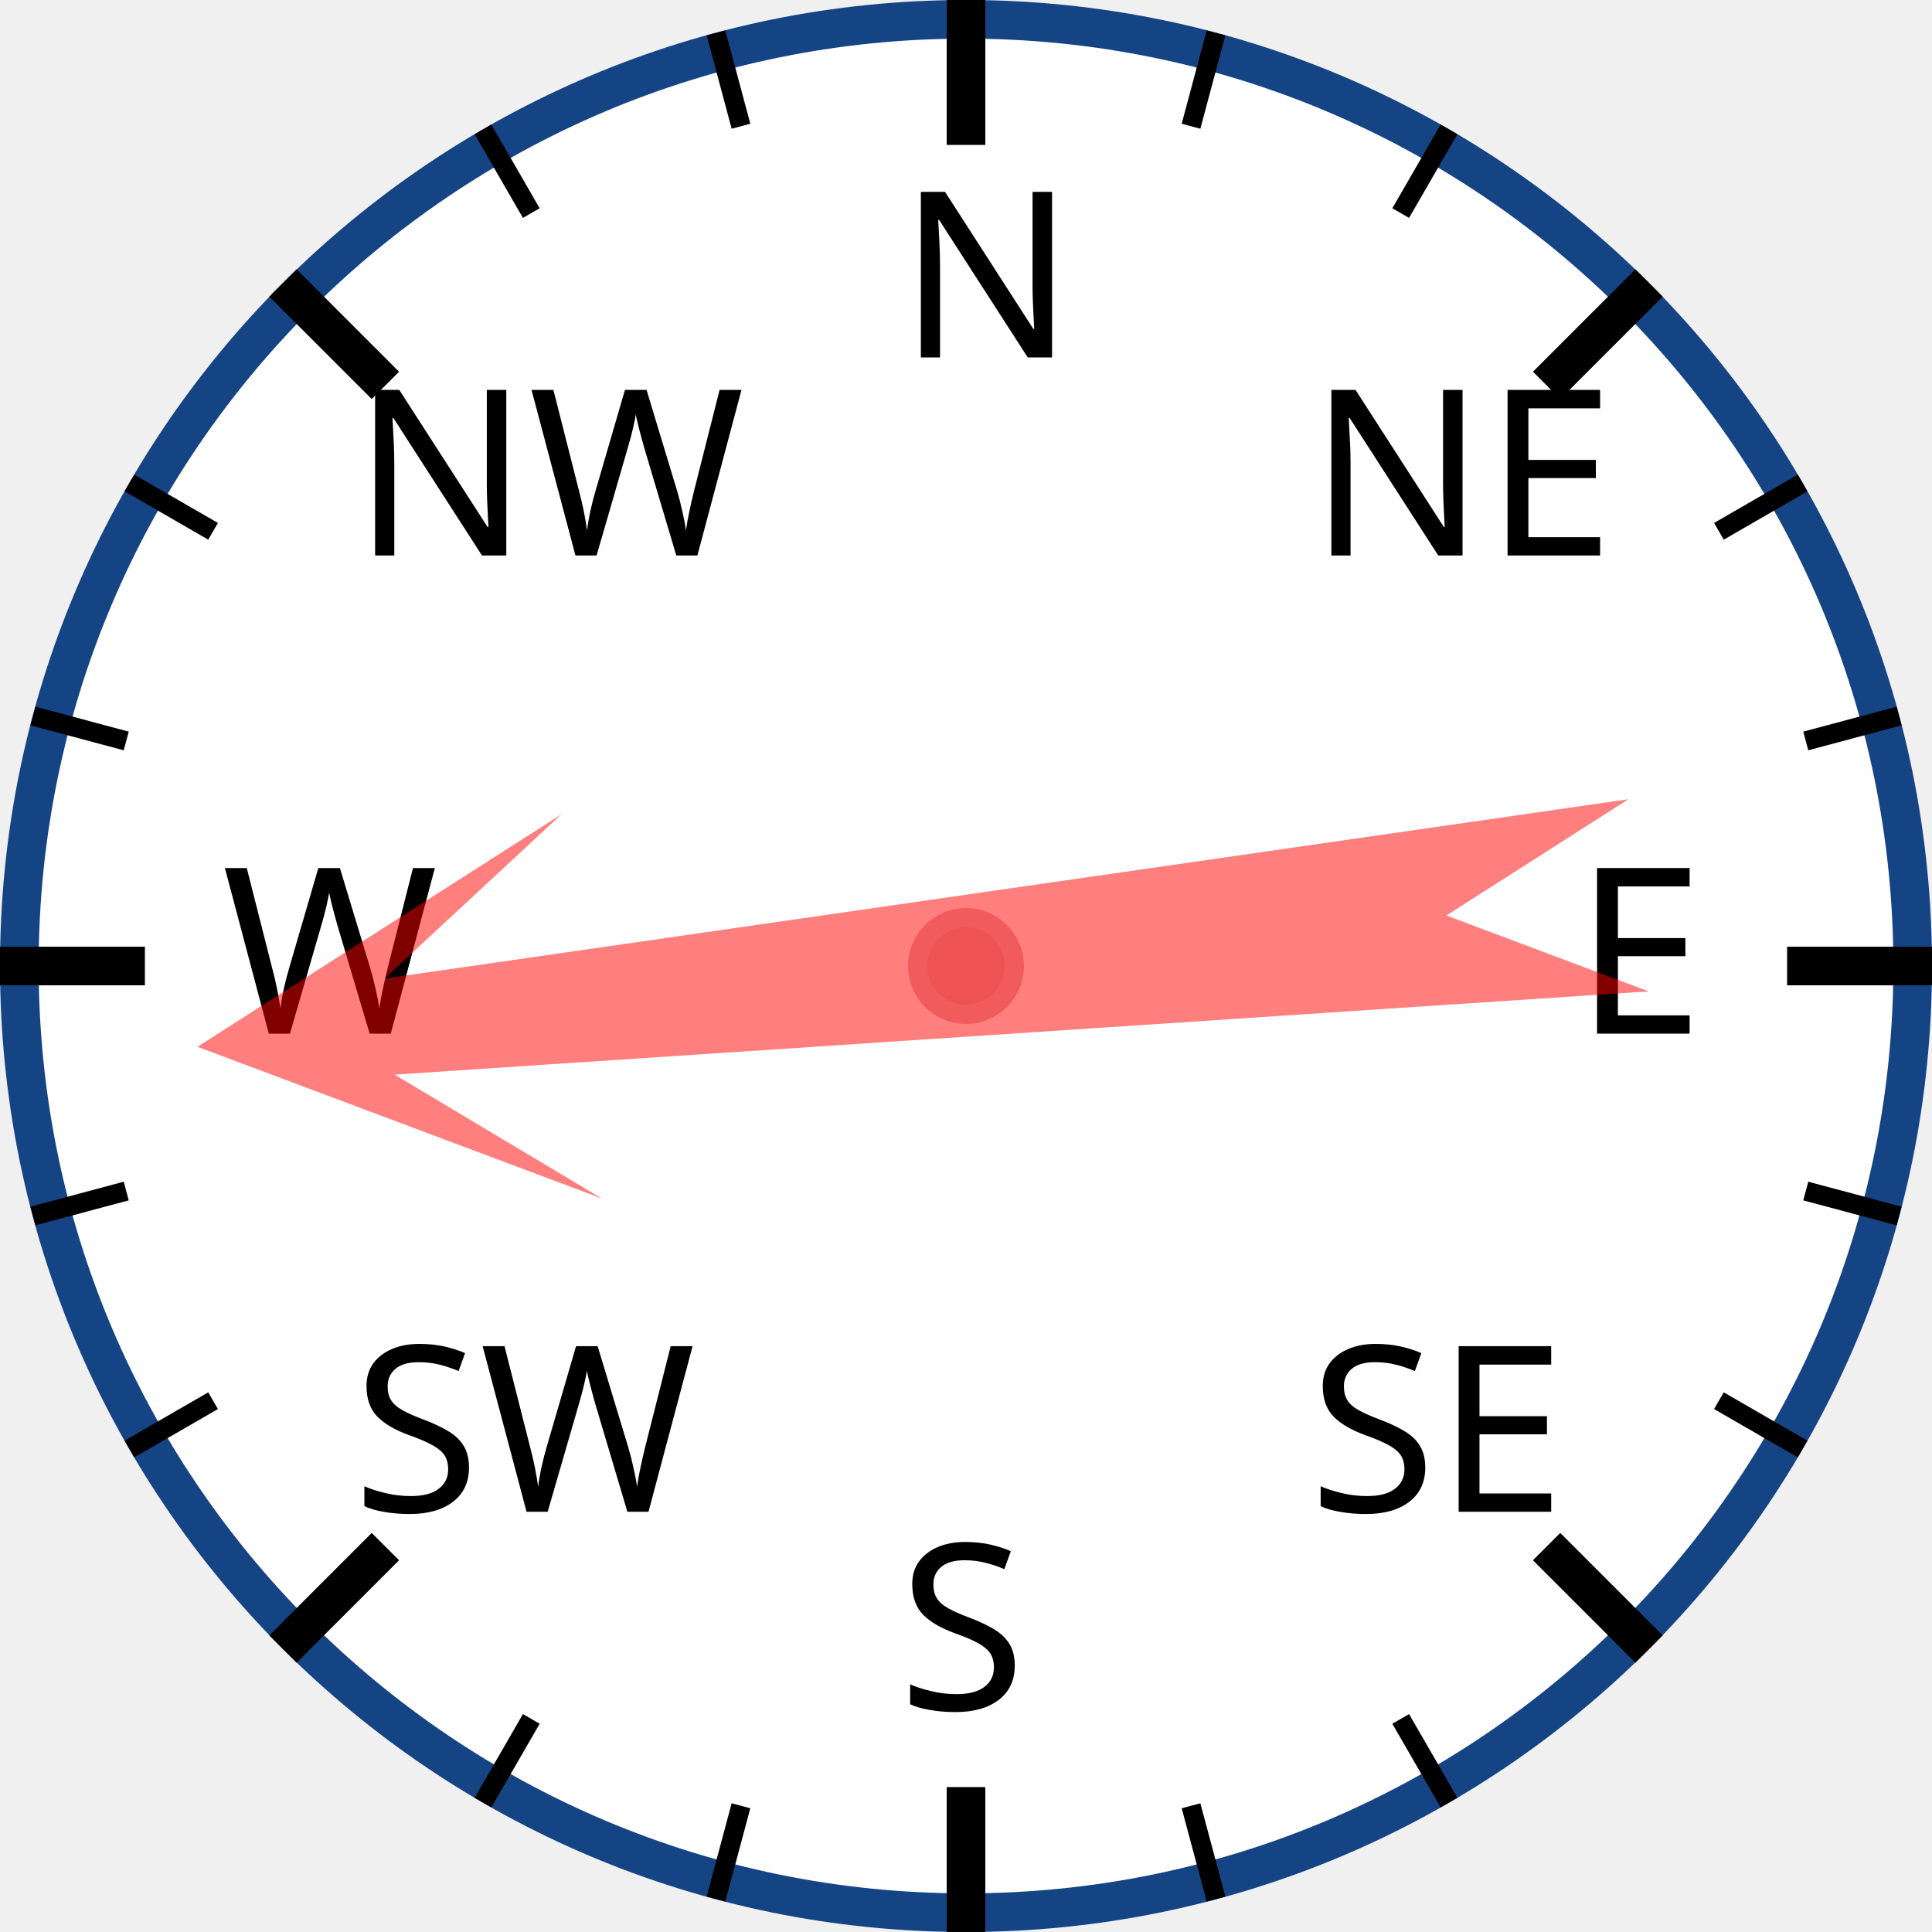
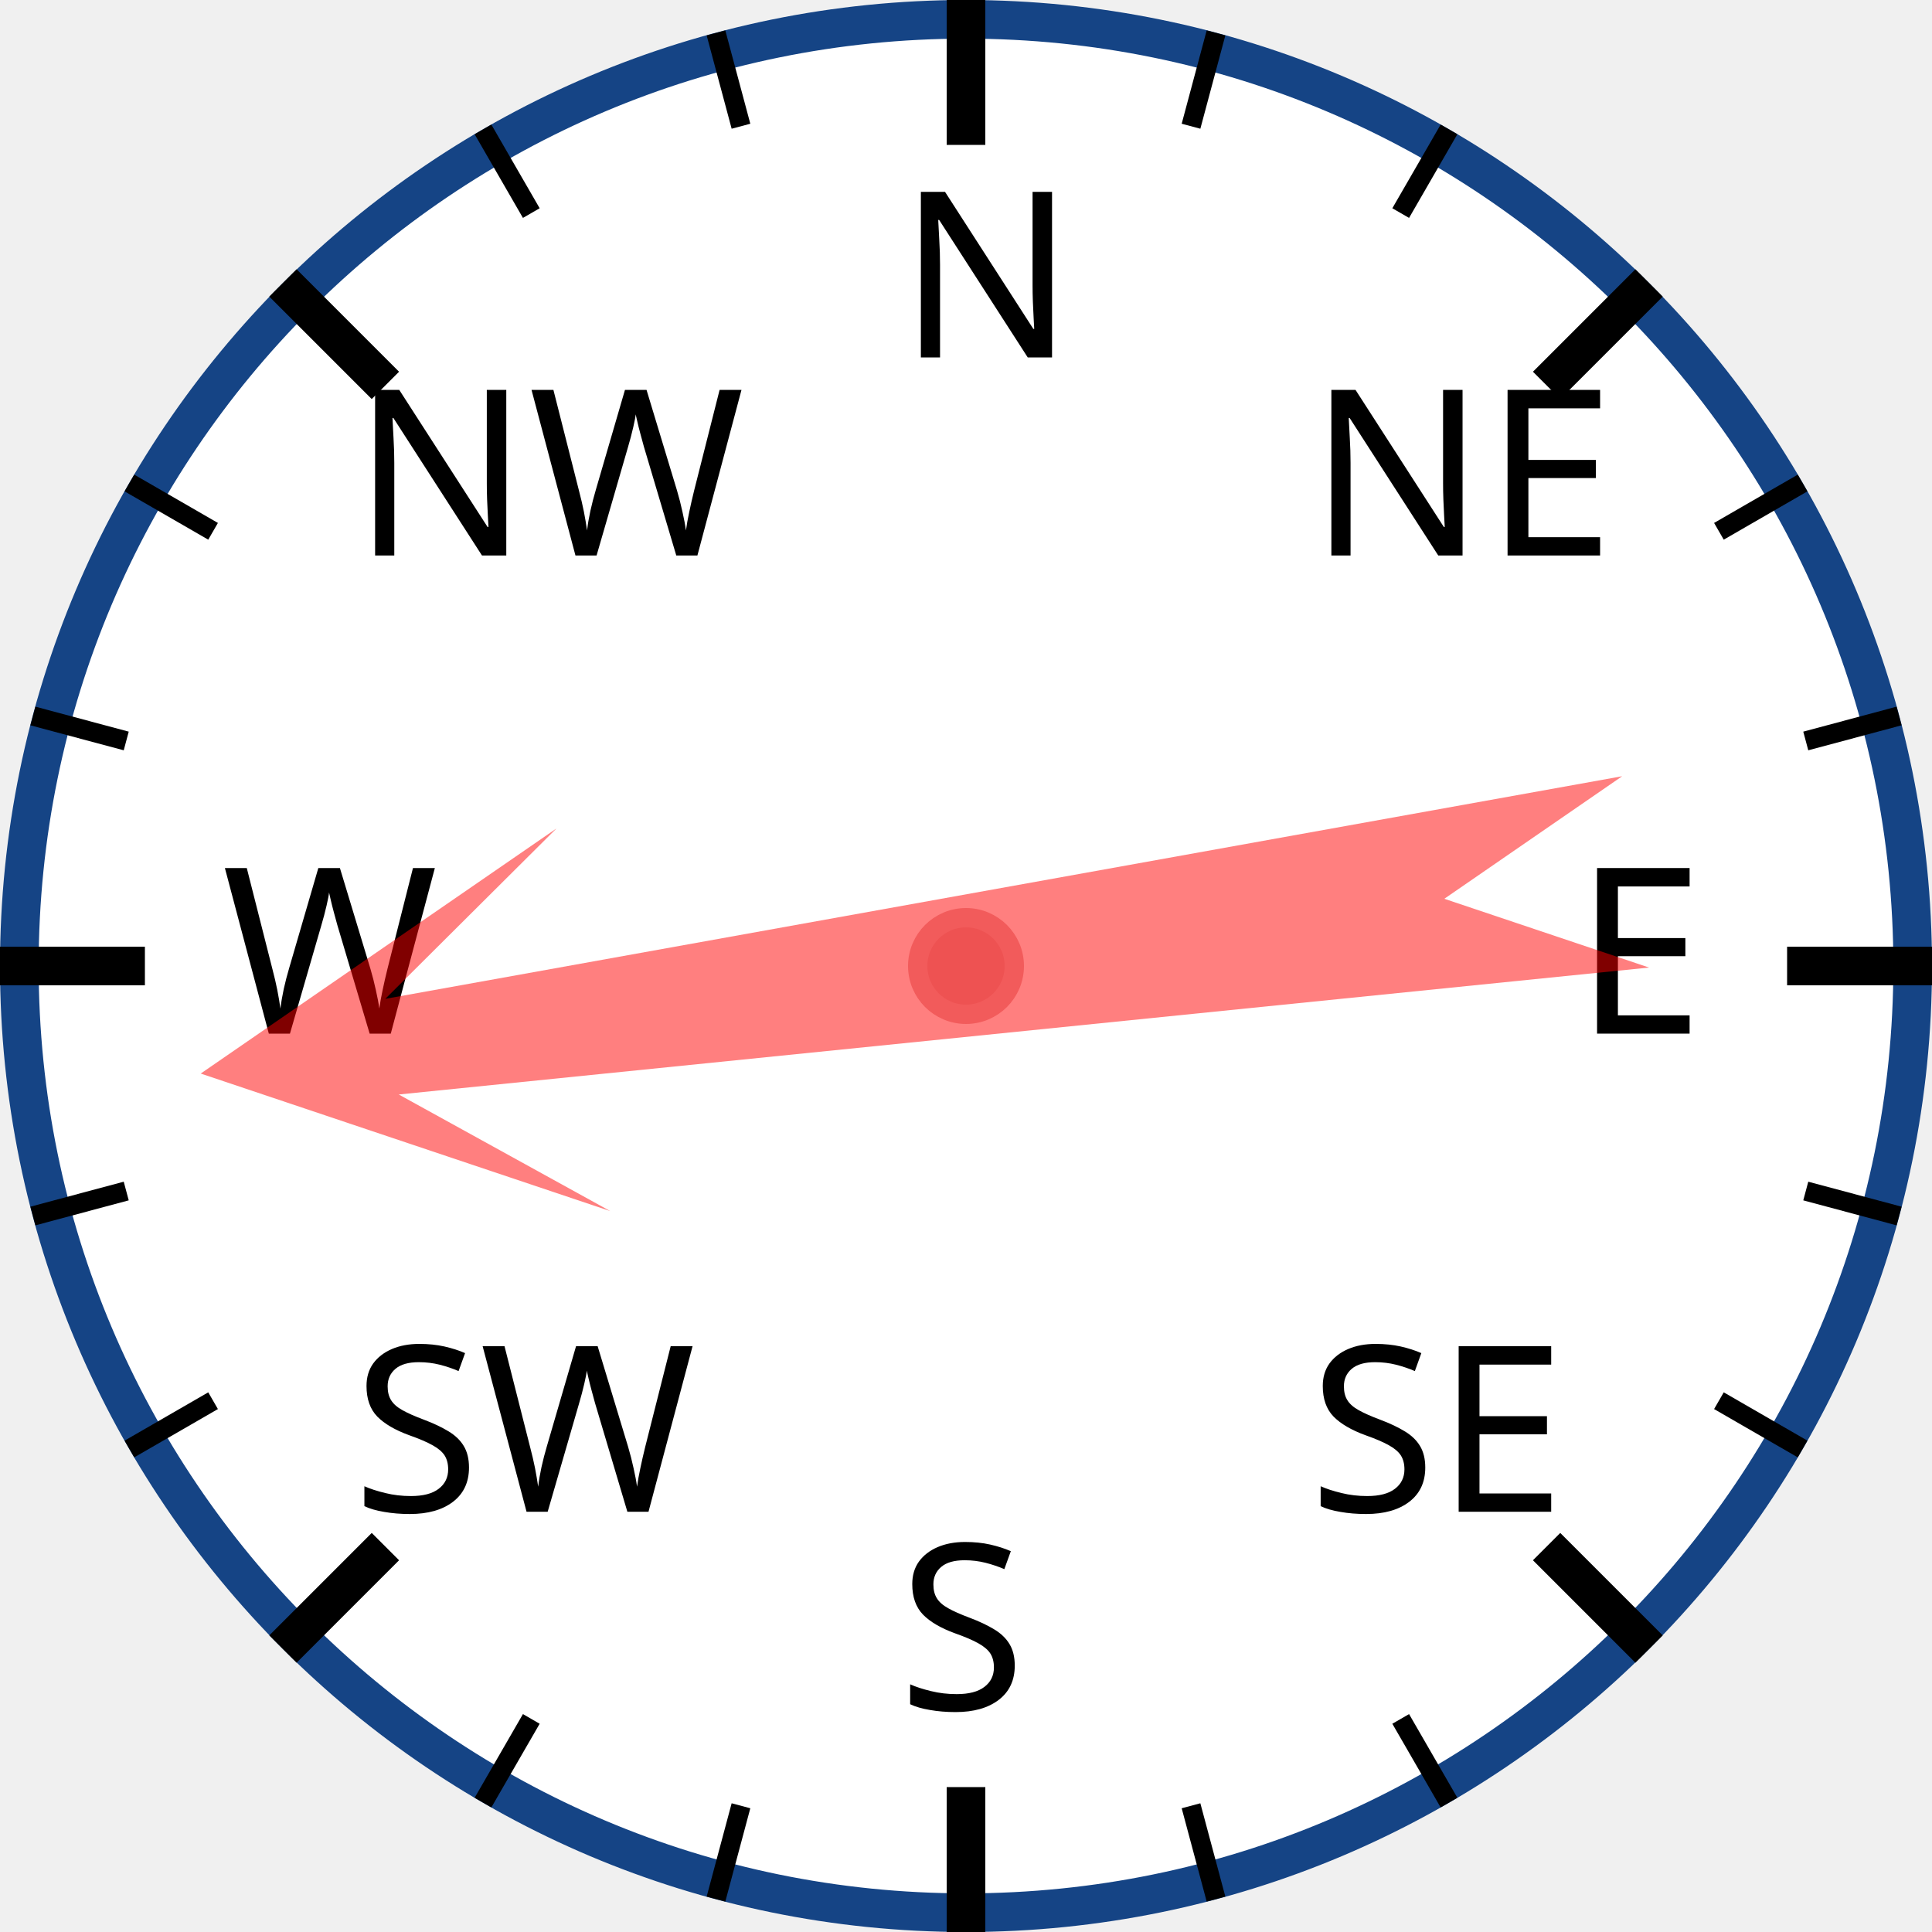
<svg xmlns="http://www.w3.org/2000/svg" width="120px" height="120px" viewBox="0 0 200 200">
  <circle cx="100" cy="100" r="98" style="fill: white; stroke: #154485; stroke-width: 4;" />
  <text x="93.0" y="37.0" style="font-family: sans-serif; font-size: 18pt;">N</text>
  <line x1="100.0" y1="0.0" x2="100.0" y2="15.0" style="stroke: black; stroke-width: 4;" />
  <line x1="74.118" y1="3.407" x2="76.706" y2="13.067" style="stroke: black; stroke-width: 2;" />
  <line x1="50" y1="13.397" x2="55" y2="22.058" style="stroke: black; stroke-width: 2;" />
  <text x="36.503" y="57.503" style="font-family: sans-serif; font-size: 18pt;">NW</text>
  <line x1="29.289" y1="29.289" x2="39.896" y2="39.896" style="stroke: black; stroke-width: 4;" />
  <line x1="13.397" y1="50" x2="22.058" y2="55" style="stroke: black; stroke-width: 2;" />
  <line x1="3.407" y1="74.118" x2="13.067" y2="76.706" style="stroke: black; stroke-width: 2;" />
  <text x="23.0" y="107.0" style="font-family: sans-serif; font-size: 18pt;">W</text>
  <line x1="0.0" y1="100.0" x2="15.0" y2="100.0" style="stroke: black; stroke-width: 4;" />
  <line x1="3.407" y1="125.882" x2="13.067" y2="123.294" style="stroke: black; stroke-width: 2;" />
  <line x1="13.397" y1="150" x2="22.058" y2="145" style="stroke: black; stroke-width: 2;" />
  <text x="36.503" y="156.497" style="font-family: sans-serif; font-size: 18pt;">SW</text>
  <line x1="29.289" y1="170.711" x2="39.896" y2="160.104" style="stroke: black; stroke-width: 4;" />
  <line x1="50" y1="186.603" x2="55" y2="177.942" style="stroke: black; stroke-width: 2;" />
  <line x1="74.118" y1="196.593" x2="76.706" y2="186.933" style="stroke: black; stroke-width: 2;" />
  <text x="93" y="177.0" style="font-family: sans-serif; font-size: 18pt;">S</text>
  <line x1="100" y1="200.0" x2="100" y2="185.0" style="stroke: black; stroke-width: 4;" />
  <line x1="125.882" y1="196.593" x2="123.294" y2="186.933" style="stroke: black; stroke-width: 2;" />
  <line x1="150.0" y1="186.603" x2="145.0" y2="177.942" style="stroke: black; stroke-width: 2;" />
  <text x="135.497" y="156.497" style="font-family: sans-serif; font-size: 18pt;">SE</text>
  <line x1="170.711" y1="170.711" x2="160.104" y2="160.104" style="stroke: black; stroke-width: 4;" />
  <line x1="186.603" y1="150" x2="177.942" y2="145" style="stroke: black; stroke-width: 2;" />
  <line x1="196.593" y1="125.882" x2="186.933" y2="123.294" style="stroke: black; stroke-width: 2;" />
  <text x="163.0" y="107" style="font-family: sans-serif; font-size: 18pt;">E</text>
  <line x1="200.0" y1="100" x2="185.0" y2="100" style="stroke: black; stroke-width: 4;" />
  <line x1="196.593" y1="74.118" x2="186.933" y2="76.706" style="stroke: black; stroke-width: 2;" />
  <line x1="186.603" y1="50" x2="177.942" y2="55" style="stroke: black; stroke-width: 2;" />
  <text x="135.497" y="57.503" style="font-family: sans-serif; font-size: 18pt;">NE</text>
  <line x1="170.711" y1="29.289" x2="160.104" y2="39.896" style="stroke: black; stroke-width: 4;" />
  <line x1="150" y1="13.397" x2="145" y2="22.058" style="stroke: black; stroke-width: 2;" />
  <line x1="125.882" y1="3.407" x2="123.294" y2="13.067" style="stroke: black; stroke-width: 2;" />
-   <polygon points="100 20 120 60 105 40 110 170 100 150 90 170 95 40 80 60" style="fill: red; fill-opacity: 0.5;" transform="rotate(264,100,100)" />
+   <polygon points="100 20 120 60 105 40 110 170 100 150 90 170 95 40 80 60" style="fill: red; fill-opacity: 0.5;" transform="rotate(262,100,100)" />
  <circle cx="100" cy="100" r="5" style="fill: #EE5252; stroke: #F25B5B; stroke-width: 2;" />
</svg>
